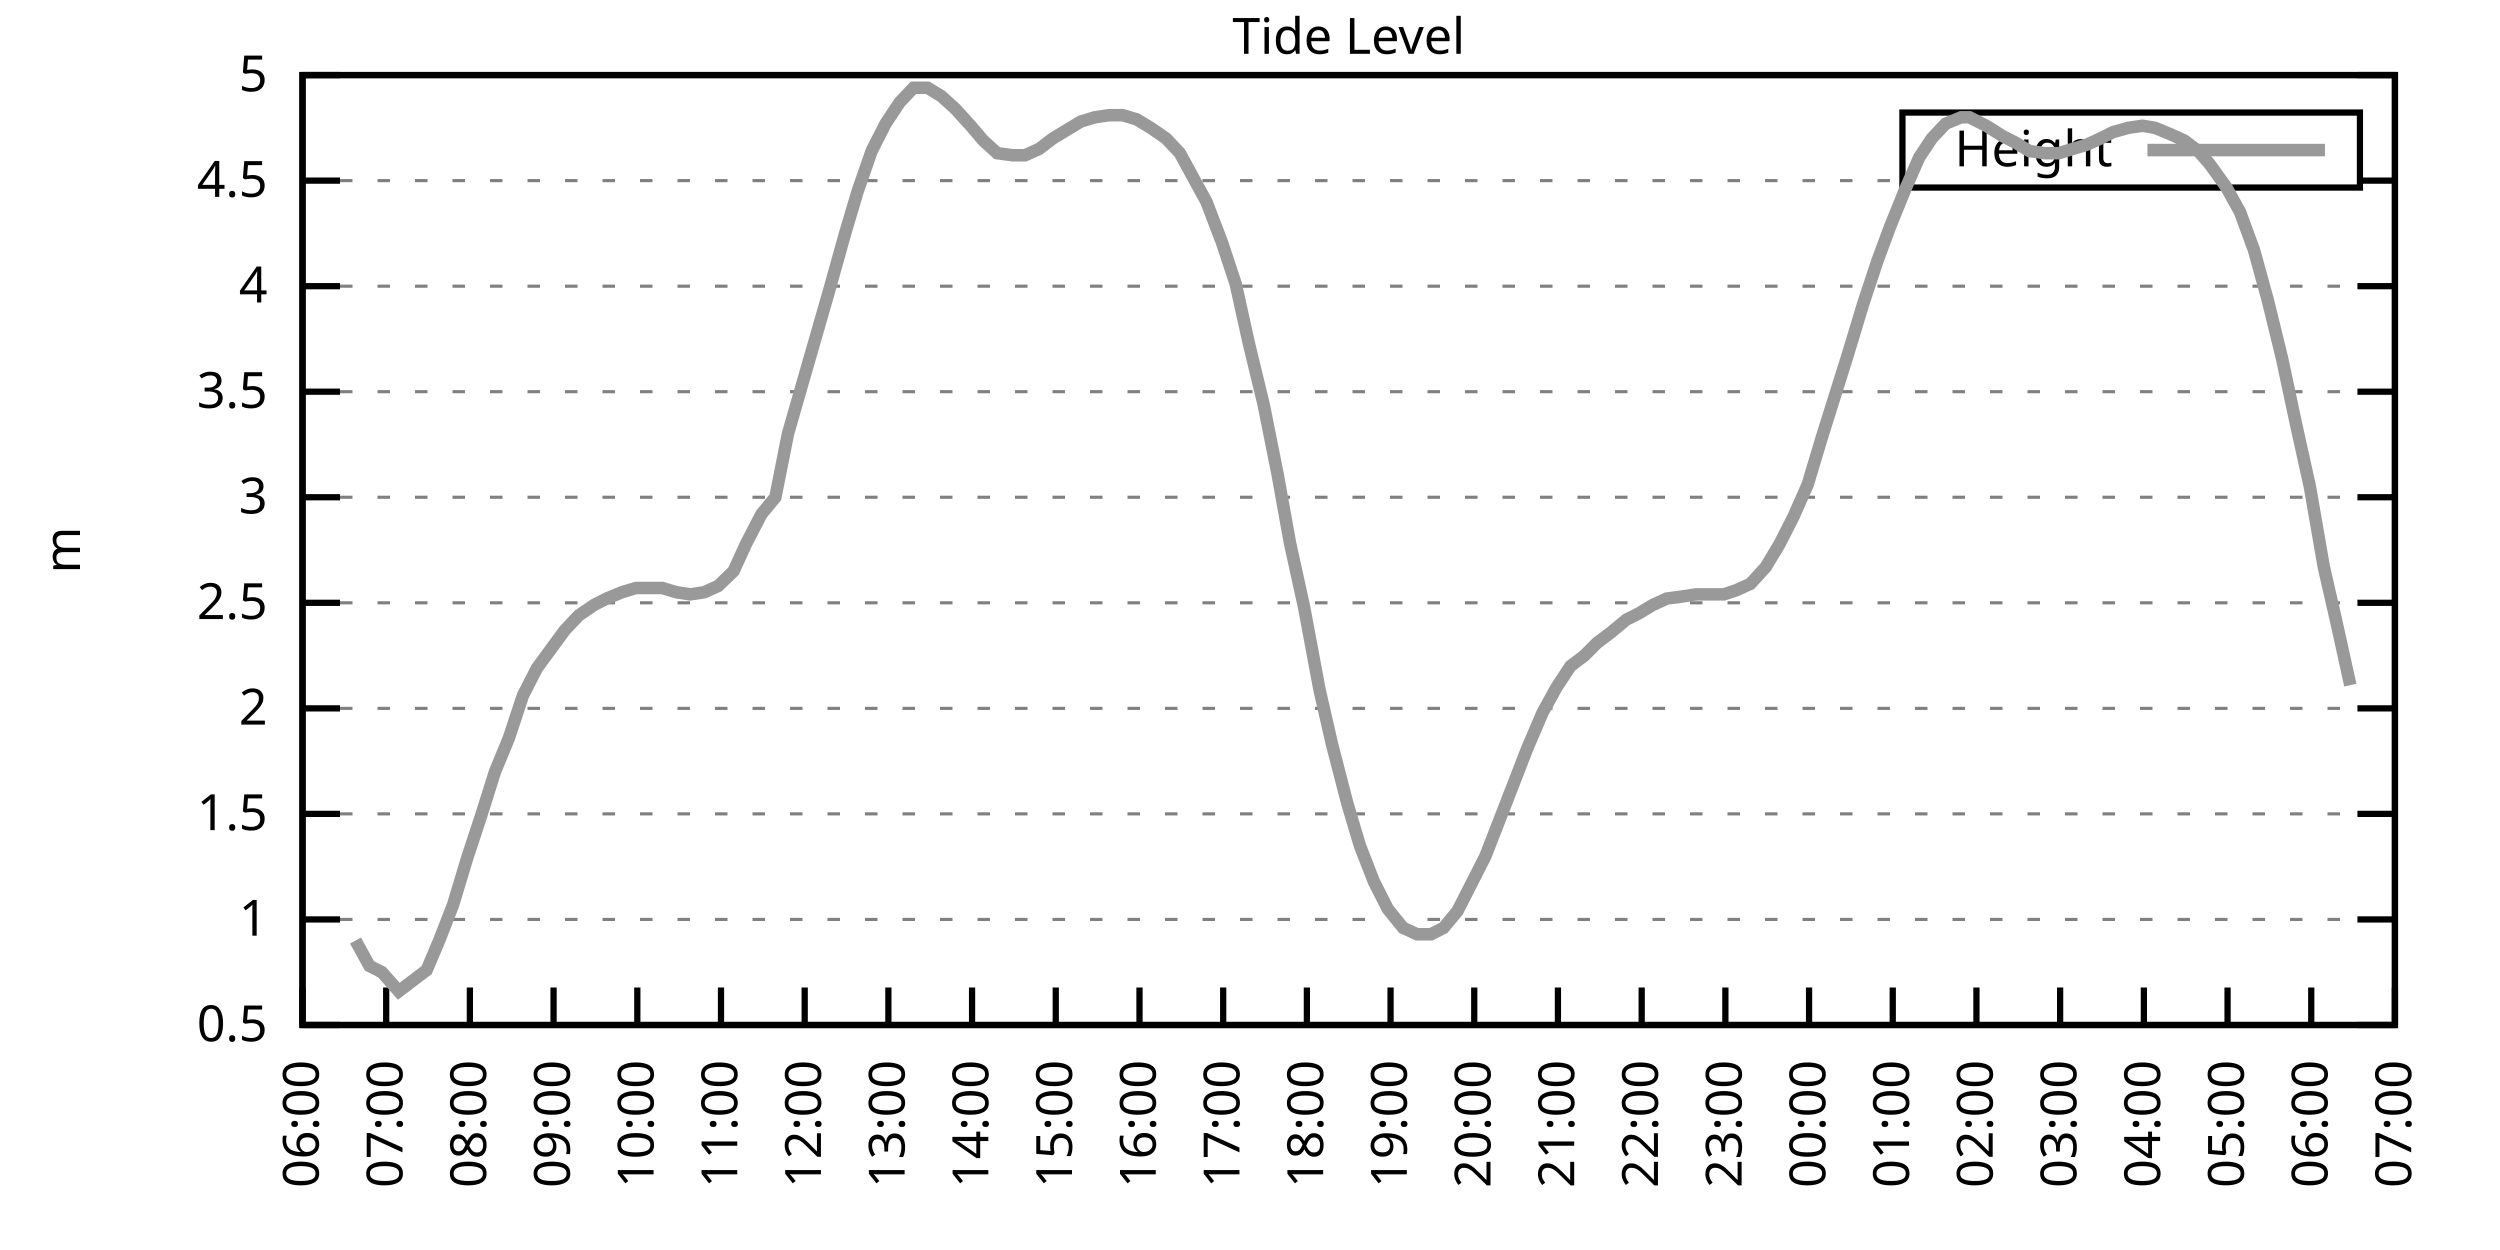
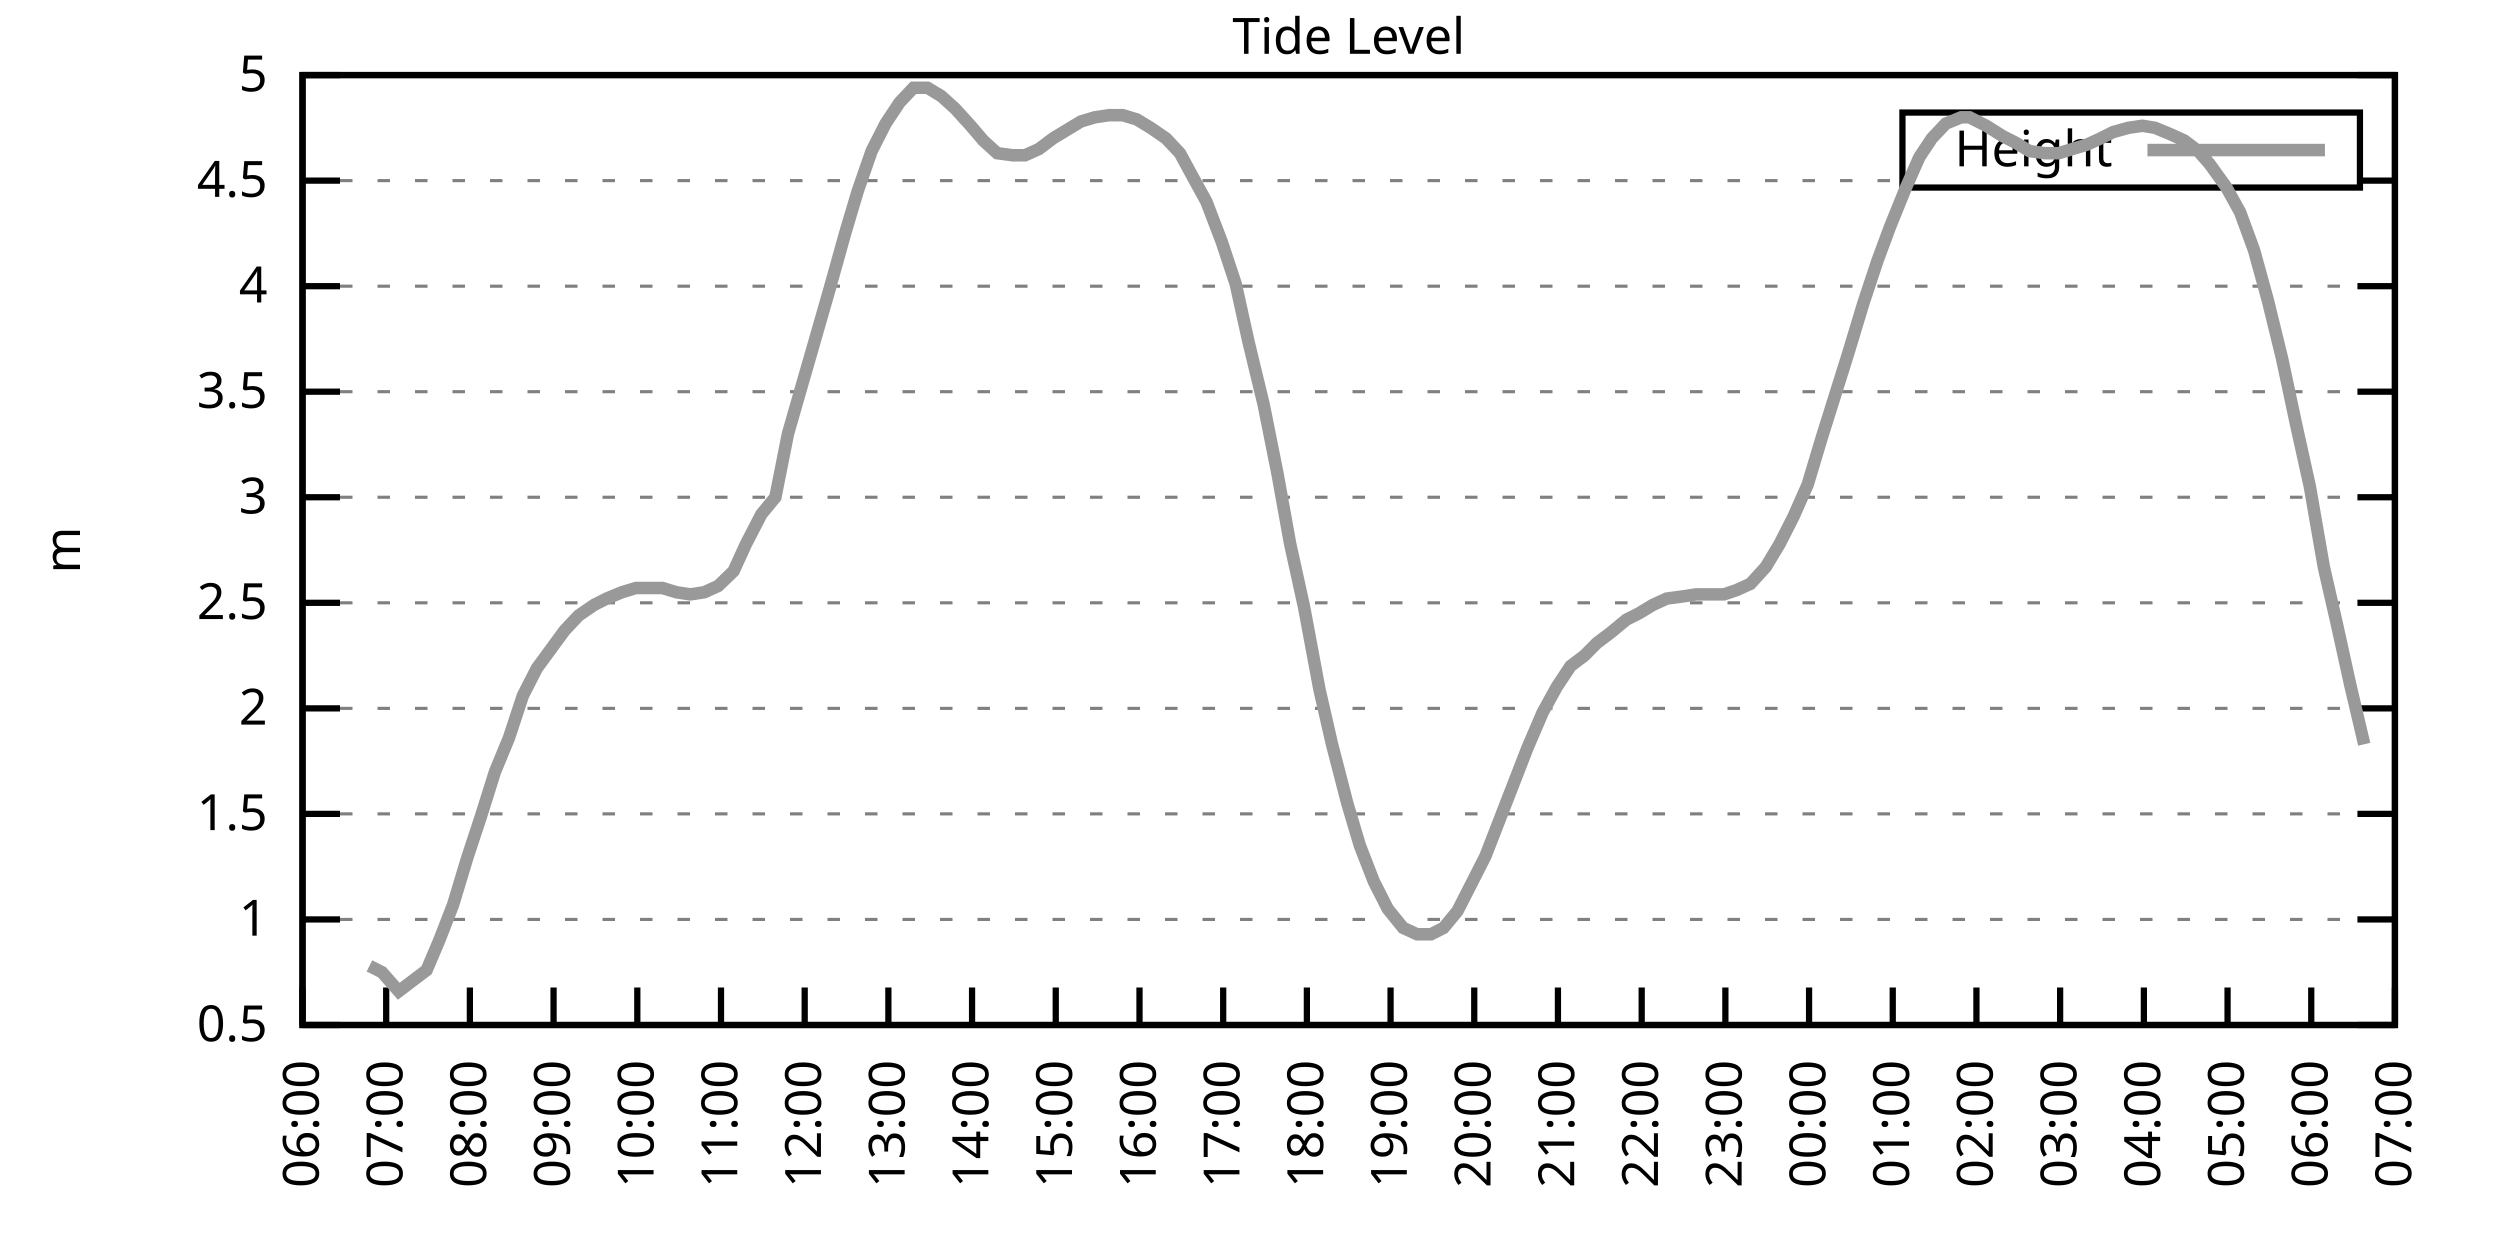
<svg xmlns="http://www.w3.org/2000/svg" xmlns:xlink="http://www.w3.org/1999/xlink" width="400" height="200" viewBox="0 0 400 200">
  <g id="gnuplot_canvas">
    <rect x="0" y="0" width="400" height="200" fill="none" />
    <defs>
      <circle id="gpDot" r="0.5" stroke-width="0.5" stroke="currentColor" />
      <path id="gpPt0" stroke-width="0.333" stroke="currentColor" d="M-1,0 h2 M0,-1 v2" />
      <path id="gpPt1" stroke-width="0.333" stroke="currentColor" d="M-1,-1 L1,1 M1,-1 L-1,1" />
      <path id="gpPt2" stroke-width="0.333" stroke="currentColor" d="M-1,0 L1,0 M0,-1 L0,1 M-1,-1 L1,1 M-1,1 L1,-1" />
      <rect id="gpPt3" stroke-width="0.333" stroke="currentColor" x="-1" y="-1" width="2" height="2" />
      <rect id="gpPt4" stroke-width="0.333" stroke="currentColor" fill="currentColor" x="-1" y="-1" width="2" height="2" />
      <circle id="gpPt5" stroke-width="0.333" stroke="currentColor" cx="0" cy="0" r="1" />
      <use xlink:href="#gpPt5" id="gpPt6" fill="currentColor" stroke="none" />
      <path id="gpPt7" stroke-width="0.333" stroke="currentColor" d="M0,-1.33 L-1.33,0.67 L1.33,0.67 z" />
      <use xlink:href="#gpPt7" id="gpPt8" fill="currentColor" stroke="none" />
      <use xlink:href="#gpPt7" id="gpPt9" stroke="currentColor" transform="rotate(180)" />
      <use xlink:href="#gpPt9" id="gpPt10" fill="currentColor" stroke="none" />
      <use xlink:href="#gpPt3" id="gpPt11" stroke="currentColor" transform="rotate(45)" />
      <use xlink:href="#gpPt11" id="gpPt12" fill="currentColor" stroke="none" />
      <path id="gpPt13" stroke-width="0.333" stroke="currentColor" d="M0,1.330 L1.265,0.411 L0.782,-1.067 L-0.782,-1.076 L-1.265,0.411 z" />
      <use xlink:href="#gpPt13" id="gpPt14" fill="currentColor" stroke="none" />
      <filter id="textbox" filterUnits="objectBoundingBox" x="0" y="0" height="1" width="1">
        <feFlood flood-color="white" flood-opacity="1" result="bgnd" />
        <feComposite in="SourceGraphic" in2="bgnd" operator="atop" />
      </filter>
      <filter id="greybox" filterUnits="objectBoundingBox" x="0" y="0" height="1" width="1">
        <feFlood flood-color="lightgrey" flood-opacity="1" result="grey" />
        <feComposite in="SourceGraphic" in2="grey" operator="atop" />
      </filter>
    </defs>
    <g fill="none" color="white" stroke="currentColor" stroke-width="1.00" stroke-linecap="butt" stroke-linejoin="miter">
</g>
    <g fill="none" color="black" stroke="currentColor" stroke-width="1.00" stroke-linecap="butt" stroke-linejoin="miter">
      <g stroke="none" shape-rendering="crispEdges">
        <polygon fill="rgb(255, 255, 255)" points="48.40,164.00 383.18,164.00 383.18,12.02 48.40,12.02 " />
      </g>
    </g>
    <g fill="none" color="black" stroke="currentColor" stroke-width="1.00" stroke-linecap="butt" stroke-linejoin="miter">
</g>
    <g fill="none" color="black" stroke="black" stroke-width="0.50" stroke-linecap="butt" stroke-linejoin="miter">
</g>
    <g fill="none" color="gray" stroke="currentColor" stroke-width="0.50" stroke-linecap="butt" stroke-linejoin="miter">
      <path stroke="gray" stroke-dasharray="2,4" class="gridline" d="M48.40,164.00 L383.19,164.00  " />
    </g>
    <g fill="none" color="gray" stroke="gray" stroke-width="1.00" stroke-linecap="butt" stroke-linejoin="miter">
</g>
    <g fill="none" color="black" stroke="currentColor" stroke-width="1.00" stroke-linecap="butt" stroke-linejoin="miter">
      <path stroke="black" d="M48.40,164.00 L54.40,164.00 M383.19,164.00 L377.19,164.00  " />
      <g transform="translate(42.80,166.60)" stroke="none" fill="black" font-family="Sans" font-size="8.00" text-anchor="end">
        <text>
          <tspan font-family="Sans"> 0.5</tspan>
        </text>
      </g>
    </g>
    <g fill="none" color="black" stroke="currentColor" stroke-width="1.00" stroke-linecap="butt" stroke-linejoin="miter">
</g>
    <g fill="none" color="black" stroke="black" stroke-width="0.50" stroke-linecap="butt" stroke-linejoin="miter">
</g>
    <g fill="none" color="gray" stroke="currentColor" stroke-width="0.50" stroke-linecap="butt" stroke-linejoin="miter">
      <path stroke="gray" stroke-dasharray="2,4" class="gridline" d="M48.40,147.11 L383.19,147.11  " />
    </g>
    <g fill="none" color="gray" stroke="gray" stroke-width="1.00" stroke-linecap="butt" stroke-linejoin="miter">
</g>
    <g fill="none" color="black" stroke="currentColor" stroke-width="1.00" stroke-linecap="butt" stroke-linejoin="miter">
      <path stroke="black" d="M48.40,147.11 L54.40,147.11 M383.19,147.11 L377.19,147.11  " />
      <g transform="translate(42.80,149.71)" stroke="none" fill="black" font-family="Sans" font-size="8.00" text-anchor="end">
        <text>
          <tspan font-family="Sans"> 1</tspan>
        </text>
      </g>
    </g>
    <g fill="none" color="black" stroke="currentColor" stroke-width="1.00" stroke-linecap="butt" stroke-linejoin="miter">
</g>
    <g fill="none" color="black" stroke="black" stroke-width="0.50" stroke-linecap="butt" stroke-linejoin="miter">
</g>
    <g fill="none" color="gray" stroke="currentColor" stroke-width="0.50" stroke-linecap="butt" stroke-linejoin="miter">
      <path stroke="gray" stroke-dasharray="2,4" class="gridline" d="M48.40,130.22 L383.19,130.22  " />
    </g>
    <g fill="none" color="gray" stroke="gray" stroke-width="1.00" stroke-linecap="butt" stroke-linejoin="miter">
</g>
    <g fill="none" color="black" stroke="currentColor" stroke-width="1.00" stroke-linecap="butt" stroke-linejoin="miter">
      <path stroke="black" d="M48.40,130.22 L54.40,130.22 M383.19,130.22 L377.19,130.22  " />
      <g transform="translate(42.80,132.82)" stroke="none" fill="black" font-family="Sans" font-size="8.00" text-anchor="end">
        <text>
          <tspan font-family="Sans"> 1.5</tspan>
        </text>
      </g>
    </g>
    <g fill="none" color="black" stroke="currentColor" stroke-width="1.00" stroke-linecap="butt" stroke-linejoin="miter">
</g>
    <g fill="none" color="black" stroke="black" stroke-width="0.50" stroke-linecap="butt" stroke-linejoin="miter">
</g>
    <g fill="none" color="gray" stroke="currentColor" stroke-width="0.50" stroke-linecap="butt" stroke-linejoin="miter">
      <path stroke="gray" stroke-dasharray="2,4" class="gridline" d="M48.40,113.34 L383.19,113.34  " />
    </g>
    <g fill="none" color="gray" stroke="gray" stroke-width="1.00" stroke-linecap="butt" stroke-linejoin="miter">
</g>
    <g fill="none" color="black" stroke="currentColor" stroke-width="1.00" stroke-linecap="butt" stroke-linejoin="miter">
      <path stroke="black" d="M48.40,113.34 L54.40,113.34 M383.19,113.34 L377.19,113.34  " />
      <g transform="translate(42.80,115.94)" stroke="none" fill="black" font-family="Sans" font-size="8.00" text-anchor="end">
        <text>
          <tspan font-family="Sans"> 2</tspan>
        </text>
      </g>
    </g>
    <g fill="none" color="black" stroke="currentColor" stroke-width="1.00" stroke-linecap="butt" stroke-linejoin="miter">
</g>
    <g fill="none" color="black" stroke="black" stroke-width="0.50" stroke-linecap="butt" stroke-linejoin="miter">
</g>
    <g fill="none" color="gray" stroke="currentColor" stroke-width="0.50" stroke-linecap="butt" stroke-linejoin="miter">
      <path stroke="gray" stroke-dasharray="2,4" class="gridline" d="M48.40,96.45 L383.19,96.45  " />
    </g>
    <g fill="none" color="gray" stroke="gray" stroke-width="1.00" stroke-linecap="butt" stroke-linejoin="miter">
</g>
    <g fill="none" color="black" stroke="currentColor" stroke-width="1.00" stroke-linecap="butt" stroke-linejoin="miter">
      <path stroke="black" d="M48.40,96.45 L54.40,96.45 M383.19,96.45 L377.19,96.45  " />
      <g transform="translate(42.80,99.05)" stroke="none" fill="black" font-family="Sans" font-size="8.00" text-anchor="end">
        <text>
          <tspan font-family="Sans"> 2.5</tspan>
        </text>
      </g>
    </g>
    <g fill="none" color="black" stroke="currentColor" stroke-width="1.00" stroke-linecap="butt" stroke-linejoin="miter">
</g>
    <g fill="none" color="black" stroke="black" stroke-width="0.50" stroke-linecap="butt" stroke-linejoin="miter">
</g>
    <g fill="none" color="gray" stroke="currentColor" stroke-width="0.50" stroke-linecap="butt" stroke-linejoin="miter">
      <path stroke="gray" stroke-dasharray="2,4" class="gridline" d="M48.40,79.56 L383.19,79.56  " />
    </g>
    <g fill="none" color="gray" stroke="gray" stroke-width="1.00" stroke-linecap="butt" stroke-linejoin="miter">
</g>
    <g fill="none" color="black" stroke="currentColor" stroke-width="1.00" stroke-linecap="butt" stroke-linejoin="miter">
      <path stroke="black" d="M48.40,79.56 L54.40,79.56 M383.19,79.56 L377.19,79.56  " />
      <g transform="translate(42.80,82.16)" stroke="none" fill="black" font-family="Sans" font-size="8.00" text-anchor="end">
        <text>
          <tspan font-family="Sans"> 3</tspan>
        </text>
      </g>
    </g>
    <g fill="none" color="black" stroke="currentColor" stroke-width="1.00" stroke-linecap="butt" stroke-linejoin="miter">
</g>
    <g fill="none" color="black" stroke="black" stroke-width="0.50" stroke-linecap="butt" stroke-linejoin="miter">
</g>
    <g fill="none" color="gray" stroke="currentColor" stroke-width="0.50" stroke-linecap="butt" stroke-linejoin="miter">
      <path stroke="gray" stroke-dasharray="2,4" class="gridline" d="M48.40,62.67 L383.19,62.67  " />
    </g>
    <g fill="none" color="gray" stroke="gray" stroke-width="1.00" stroke-linecap="butt" stroke-linejoin="miter">
</g>
    <g fill="none" color="black" stroke="currentColor" stroke-width="1.00" stroke-linecap="butt" stroke-linejoin="miter">
      <path stroke="black" d="M48.40,62.67 L54.40,62.67 M383.19,62.67 L377.19,62.67  " />
      <g transform="translate(42.80,65.27)" stroke="none" fill="black" font-family="Sans" font-size="8.00" text-anchor="end">
        <text>
          <tspan font-family="Sans"> 3.5</tspan>
        </text>
      </g>
    </g>
    <g fill="none" color="black" stroke="currentColor" stroke-width="1.00" stroke-linecap="butt" stroke-linejoin="miter">
</g>
    <g fill="none" color="black" stroke="black" stroke-width="0.50" stroke-linecap="butt" stroke-linejoin="miter">
</g>
    <g fill="none" color="gray" stroke="currentColor" stroke-width="0.50" stroke-linecap="butt" stroke-linejoin="miter">
      <path stroke="gray" stroke-dasharray="2,4" class="gridline" d="M48.40,45.79 L383.19,45.79  " />
    </g>
    <g fill="none" color="gray" stroke="gray" stroke-width="1.00" stroke-linecap="butt" stroke-linejoin="miter">
</g>
    <g fill="none" color="black" stroke="currentColor" stroke-width="1.00" stroke-linecap="butt" stroke-linejoin="miter">
      <path stroke="black" d="M48.40,45.79 L54.40,45.79 M383.19,45.79 L377.19,45.79  " />
      <g transform="translate(42.80,48.39)" stroke="none" fill="black" font-family="Sans" font-size="8.00" text-anchor="end">
        <text>
          <tspan font-family="Sans"> 4</tspan>
        </text>
      </g>
    </g>
    <g fill="none" color="black" stroke="currentColor" stroke-width="1.00" stroke-linecap="butt" stroke-linejoin="miter">
</g>
    <g fill="none" color="black" stroke="black" stroke-width="0.50" stroke-linecap="butt" stroke-linejoin="miter">
</g>
    <g fill="none" color="gray" stroke="currentColor" stroke-width="0.50" stroke-linecap="butt" stroke-linejoin="miter">
      <path stroke="gray" stroke-dasharray="2,4" class="gridline" d="M48.40,28.90 L304.39,28.90 M377.59,28.90 L383.19,28.90  " />
    </g>
    <g fill="none" color="gray" stroke="gray" stroke-width="1.00" stroke-linecap="butt" stroke-linejoin="miter">
</g>
    <g fill="none" color="black" stroke="currentColor" stroke-width="1.00" stroke-linecap="butt" stroke-linejoin="miter">
      <path stroke="black" d="M48.40,28.90 L54.40,28.90 M383.19,28.90 L377.19,28.90  " />
      <g transform="translate(42.80,31.50)" stroke="none" fill="black" font-family="Sans" font-size="8.00" text-anchor="end">
        <text>
          <tspan font-family="Sans"> 4.5</tspan>
        </text>
      </g>
    </g>
    <g fill="none" color="black" stroke="currentColor" stroke-width="1.00" stroke-linecap="butt" stroke-linejoin="miter">
</g>
    <g fill="none" color="black" stroke="black" stroke-width="0.50" stroke-linecap="butt" stroke-linejoin="miter">
</g>
    <g fill="none" color="gray" stroke="currentColor" stroke-width="0.50" stroke-linecap="butt" stroke-linejoin="miter">
      <path stroke="gray" stroke-dasharray="2,4" class="gridline" d="M48.40,12.01 L383.19,12.01  " />
    </g>
    <g fill="none" color="gray" stroke="gray" stroke-width="1.00" stroke-linecap="butt" stroke-linejoin="miter">
</g>
    <g fill="none" color="black" stroke="currentColor" stroke-width="1.00" stroke-linecap="butt" stroke-linejoin="miter">
      <path stroke="black" d="M48.40,12.01 L54.40,12.01 M383.19,12.01 L377.19,12.01  " />
      <g transform="translate(42.80,14.61)" stroke="none" fill="black" font-family="Sans" font-size="8.00" text-anchor="end">
        <text>
          <tspan font-family="Sans"> 5</tspan>
        </text>
      </g>
    </g>
    <g fill="none" color="black" stroke="currentColor" stroke-width="1.00" stroke-linecap="butt" stroke-linejoin="miter">
      <path stroke="black" d="M48.40,164.00 L48.40,158.00  " />
      <g transform="translate(51.00,169.60) rotate(270.00)" stroke="none" fill="black" font-family="Sans" font-size="8.00" text-anchor="end">
        <text>
          <tspan font-family="Sans">06:00</tspan>
        </text>
      </g>
    </g>
    <g fill="none" color="black" stroke="currentColor" stroke-width="1.00" stroke-linecap="butt" stroke-linejoin="miter">
      <path stroke="black" d="M61.79,164.00 L61.79,158.00  " />
      <g transform="translate(64.39,169.60) rotate(270.00)" stroke="none" fill="black" font-family="Sans" font-size="8.00" text-anchor="end">
        <text>
          <tspan font-family="Sans">07:00</tspan>
        </text>
      </g>
    </g>
    <g fill="none" color="black" stroke="currentColor" stroke-width="1.00" stroke-linecap="butt" stroke-linejoin="miter">
      <path stroke="black" d="M75.18,164.00 L75.18,158.00  " />
      <g transform="translate(77.78,169.60) rotate(270.00)" stroke="none" fill="black" font-family="Sans" font-size="8.00" text-anchor="end">
        <text>
          <tspan font-family="Sans">08:00</tspan>
        </text>
      </g>
    </g>
    <g fill="none" color="black" stroke="currentColor" stroke-width="1.00" stroke-linecap="butt" stroke-linejoin="miter">
      <path stroke="black" d="M88.57,164.00 L88.57,158.00  " />
      <g transform="translate(91.17,169.60) rotate(270.00)" stroke="none" fill="black" font-family="Sans" font-size="8.00" text-anchor="end">
        <text>
          <tspan font-family="Sans">09:00</tspan>
        </text>
      </g>
    </g>
    <g fill="none" color="black" stroke="currentColor" stroke-width="1.00" stroke-linecap="butt" stroke-linejoin="miter">
      <path stroke="black" d="M101.97,164.00 L101.97,158.00  " />
      <g transform="translate(104.57,169.60) rotate(270.00)" stroke="none" fill="black" font-family="Sans" font-size="8.00" text-anchor="end">
        <text>
          <tspan font-family="Sans">10:00</tspan>
        </text>
      </g>
    </g>
    <g fill="none" color="black" stroke="currentColor" stroke-width="1.00" stroke-linecap="butt" stroke-linejoin="miter">
      <path stroke="black" d="M115.36,164.00 L115.36,158.00  " />
      <g transform="translate(117.96,169.60) rotate(270.00)" stroke="none" fill="black" font-family="Sans" font-size="8.00" text-anchor="end">
        <text>
          <tspan font-family="Sans">11:00</tspan>
        </text>
      </g>
    </g>
    <g fill="none" color="black" stroke="currentColor" stroke-width="1.00" stroke-linecap="butt" stroke-linejoin="miter">
      <path stroke="black" d="M128.75,164.00 L128.75,158.00  " />
      <g transform="translate(131.35,169.60) rotate(270.00)" stroke="none" fill="black" font-family="Sans" font-size="8.00" text-anchor="end">
        <text>
          <tspan font-family="Sans">12:00</tspan>
        </text>
      </g>
    </g>
    <g fill="none" color="black" stroke="currentColor" stroke-width="1.00" stroke-linecap="butt" stroke-linejoin="miter">
      <path stroke="black" d="M142.14,164.00 L142.14,158.00  " />
      <g transform="translate(144.74,169.60) rotate(270.00)" stroke="none" fill="black" font-family="Sans" font-size="8.00" text-anchor="end">
        <text>
          <tspan font-family="Sans">13:00</tspan>
        </text>
      </g>
    </g>
    <g fill="none" color="black" stroke="currentColor" stroke-width="1.00" stroke-linecap="butt" stroke-linejoin="miter">
      <path stroke="black" d="M155.53,164.00 L155.53,158.00  " />
      <g transform="translate(158.13,169.60) rotate(270.00)" stroke="none" fill="black" font-family="Sans" font-size="8.00" text-anchor="end">
        <text>
          <tspan font-family="Sans">14:00</tspan>
        </text>
      </g>
    </g>
    <g fill="none" color="black" stroke="currentColor" stroke-width="1.00" stroke-linecap="butt" stroke-linejoin="miter">
      <path stroke="black" d="M168.92,164.00 L168.92,158.00  " />
      <g transform="translate(171.52,169.60) rotate(270.00)" stroke="none" fill="black" font-family="Sans" font-size="8.00" text-anchor="end">
        <text>
          <tspan font-family="Sans">15:00</tspan>
        </text>
      </g>
    </g>
    <g fill="none" color="black" stroke="currentColor" stroke-width="1.00" stroke-linecap="butt" stroke-linejoin="miter">
      <path stroke="black" d="M182.32,164.00 L182.32,158.00  " />
      <g transform="translate(184.92,169.60) rotate(270.00)" stroke="none" fill="black" font-family="Sans" font-size="8.00" text-anchor="end">
        <text>
          <tspan font-family="Sans">16:00</tspan>
        </text>
      </g>
    </g>
    <g fill="none" color="black" stroke="currentColor" stroke-width="1.00" stroke-linecap="butt" stroke-linejoin="miter">
      <path stroke="black" d="M195.71,164.00 L195.71,158.00  " />
      <g transform="translate(198.31,169.60) rotate(270.00)" stroke="none" fill="black" font-family="Sans" font-size="8.00" text-anchor="end">
        <text>
          <tspan font-family="Sans">17:00</tspan>
        </text>
      </g>
    </g>
    <g fill="none" color="black" stroke="currentColor" stroke-width="1.00" stroke-linecap="butt" stroke-linejoin="miter">
      <path stroke="black" d="M209.10,164.00 L209.10,158.00  " />
      <g transform="translate(211.70,169.60) rotate(270.00)" stroke="none" fill="black" font-family="Sans" font-size="8.00" text-anchor="end">
        <text>
          <tspan font-family="Sans">18:00</tspan>
        </text>
      </g>
    </g>
    <g fill="none" color="black" stroke="currentColor" stroke-width="1.00" stroke-linecap="butt" stroke-linejoin="miter">
      <path stroke="black" d="M222.49,164.00 L222.49,158.00  " />
      <g transform="translate(225.09,169.60) rotate(270.00)" stroke="none" fill="black" font-family="Sans" font-size="8.00" text-anchor="end">
        <text>
          <tspan font-family="Sans">19:00</tspan>
        </text>
      </g>
    </g>
    <g fill="none" color="black" stroke="currentColor" stroke-width="1.00" stroke-linecap="butt" stroke-linejoin="miter">
      <path stroke="black" d="M235.88,164.00 L235.88,158.00  " />
      <g transform="translate(238.48,169.60) rotate(270.00)" stroke="none" fill="black" font-family="Sans" font-size="8.00" text-anchor="end">
        <text>
          <tspan font-family="Sans">20:00</tspan>
        </text>
      </g>
    </g>
    <g fill="none" color="black" stroke="currentColor" stroke-width="1.00" stroke-linecap="butt" stroke-linejoin="miter">
      <path stroke="black" d="M249.27,164.00 L249.27,158.00  " />
      <g transform="translate(251.87,169.60) rotate(270.00)" stroke="none" fill="black" font-family="Sans" font-size="8.00" text-anchor="end">
        <text>
          <tspan font-family="Sans">21:00</tspan>
        </text>
      </g>
    </g>
    <g fill="none" color="black" stroke="currentColor" stroke-width="1.00" stroke-linecap="butt" stroke-linejoin="miter">
      <path stroke="black" d="M262.67,164.00 L262.67,158.00  " />
      <g transform="translate(265.27,169.60) rotate(270.00)" stroke="none" fill="black" font-family="Sans" font-size="8.00" text-anchor="end">
        <text>
          <tspan font-family="Sans">22:00</tspan>
        </text>
      </g>
    </g>
    <g fill="none" color="black" stroke="currentColor" stroke-width="1.00" stroke-linecap="butt" stroke-linejoin="miter">
      <path stroke="black" d="M276.06,164.00 L276.06,158.00  " />
      <g transform="translate(278.66,169.60) rotate(270.00)" stroke="none" fill="black" font-family="Sans" font-size="8.00" text-anchor="end">
        <text>
          <tspan font-family="Sans">23:00</tspan>
        </text>
      </g>
    </g>
    <g fill="none" color="black" stroke="currentColor" stroke-width="1.00" stroke-linecap="butt" stroke-linejoin="miter">
      <path stroke="black" d="M289.45,164.00 L289.45,158.00  " />
      <g transform="translate(292.05,169.60) rotate(270.00)" stroke="none" fill="black" font-family="Sans" font-size="8.00" text-anchor="end">
        <text>
          <tspan font-family="Sans">00:00</tspan>
        </text>
      </g>
    </g>
    <g fill="none" color="black" stroke="currentColor" stroke-width="1.00" stroke-linecap="butt" stroke-linejoin="miter">
      <path stroke="black" d="M302.84,164.00 L302.84,158.00  " />
      <g transform="translate(305.44,169.60) rotate(270.00)" stroke="none" fill="black" font-family="Sans" font-size="8.00" text-anchor="end">
        <text>
          <tspan font-family="Sans">01:00</tspan>
        </text>
      </g>
    </g>
    <g fill="none" color="black" stroke="currentColor" stroke-width="1.00" stroke-linecap="butt" stroke-linejoin="miter">
      <path stroke="black" d="M316.23,164.00 L316.23,158.00  " />
      <g transform="translate(318.83,169.60) rotate(270.00)" stroke="none" fill="black" font-family="Sans" font-size="8.00" text-anchor="end">
        <text>
          <tspan font-family="Sans">02:00</tspan>
        </text>
      </g>
    </g>
    <g fill="none" color="black" stroke="currentColor" stroke-width="1.00" stroke-linecap="butt" stroke-linejoin="miter">
      <path stroke="black" d="M329.62,164.00 L329.62,158.00  " />
      <g transform="translate(332.22,169.60) rotate(270.00)" stroke="none" fill="black" font-family="Sans" font-size="8.00" text-anchor="end">
        <text>
          <tspan font-family="Sans">03:00</tspan>
        </text>
      </g>
    </g>
    <g fill="none" color="black" stroke="currentColor" stroke-width="1.00" stroke-linecap="butt" stroke-linejoin="miter">
      <path stroke="black" d="M343.02,164.00 L343.02,158.00  " />
      <g transform="translate(345.62,169.60) rotate(270.00)" stroke="none" fill="black" font-family="Sans" font-size="8.00" text-anchor="end">
        <text>
          <tspan font-family="Sans">04:00</tspan>
        </text>
      </g>
    </g>
    <g fill="none" color="black" stroke="currentColor" stroke-width="1.00" stroke-linecap="butt" stroke-linejoin="miter">
      <path stroke="black" d="M356.41,164.00 L356.41,158.00  " />
      <g transform="translate(359.01,169.60) rotate(270.00)" stroke="none" fill="black" font-family="Sans" font-size="8.00" text-anchor="end">
        <text>
          <tspan font-family="Sans">05:00</tspan>
        </text>
      </g>
    </g>
    <g fill="none" color="black" stroke="currentColor" stroke-width="1.00" stroke-linecap="butt" stroke-linejoin="miter">
      <path stroke="black" d="M369.80,164.00 L369.80,158.00  " />
      <g transform="translate(372.40,169.60) rotate(270.00)" stroke="none" fill="black" font-family="Sans" font-size="8.00" text-anchor="end">
        <text>
          <tspan font-family="Sans">06:00</tspan>
        </text>
      </g>
    </g>
    <g fill="none" color="black" stroke="currentColor" stroke-width="1.00" stroke-linecap="butt" stroke-linejoin="miter">
      <path stroke="black" d="M383.19,164.00 L383.19,158.00  " />
      <g transform="translate(385.79,169.60) rotate(270.00)" stroke="none" fill="black" font-family="Sans" font-size="8.00" text-anchor="end">
        <text>
          <tspan font-family="Sans">07:00</tspan>
        </text>
      </g>
    </g>
    <g fill="none" color="black" stroke="currentColor" stroke-width="1.00" stroke-linecap="butt" stroke-linejoin="miter">
</g>
    <g fill="none" color="black" stroke="currentColor" stroke-width="1.00" stroke-linecap="butt" stroke-linejoin="miter">
      <path stroke="black" d="M48.40,12.01 L48.40,164.00 L383.19,164.00 L383.19,12.01 L48.40,12.01 Z  " />
    </g>
    <g fill="none" color="black" stroke="currentColor" stroke-width="1.00" stroke-linecap="butt" stroke-linejoin="miter">
</g>
    <g fill="none" color="black" stroke="currentColor" stroke-width="1.00" stroke-linecap="butt" stroke-linejoin="miter">
      <path stroke="black" d="M304.39,30.01 L304.39,18.01 L377.59,18.01 L377.59,30.01 L304.39,30.01 Z  " />
    </g>
    <g id="Tide_level_plot_1">
      <g fill="none" color="white" stroke="black" stroke-width="2.00" stroke-linecap="butt" stroke-linejoin="miter">
</g>
      <g fill="none" color="black" stroke="currentColor" stroke-width="2.00" stroke-linecap="butt" stroke-linejoin="miter">
        <g transform="translate(337.99,26.61)" stroke="none" fill="black" font-family="Sans" font-size="8.00" text-anchor="end">
          <text>
            <tspan font-family="Sans">Height</tspan>
          </text>
        </g>
      </g>
      <g fill="none" color="black" stroke="currentColor" stroke-width="2.00" stroke-linecap="butt" stroke-linejoin="miter">
-         <path stroke="rgb(153, 153, 153)" d="M343.59,24.01 L371.99,24.01 M56.88,150.49 L59.11,154.54 L61.12,155.56 L63.80,158.60 L66.03,156.91 L68.26,155.22   L70.27,150.49 L72.50,144.75 L74.74,137.32 L76.97,130.56 L79.20,123.47 L81.43,118.07 L83.66,111.31 L85.90,106.92   L88.13,103.88 L90.36,100.84 L92.59,98.48 L95.05,96.79 L97.06,95.77 L99.51,94.76 L101.74,94.08 L103.75,94.08   L105.98,94.08 L108.22,94.76 L110.45,95.10 L112.68,94.76 L114.91,93.75 L117.37,91.38 L119.38,86.99 L121.83,82.26   L124.06,79.56 L126.07,69.43 L128.30,61.66 L130.54,53.89 L132.77,46.12 L135.22,37.34 L137.23,30.59 L139.46,24.17   L141.69,19.78 L143.93,16.40 L146.16,14.04 L148.39,14.04 L150.62,15.39 L152.85,17.41 L155.31,20.12 L157.32,22.48   L159.55,24.51 L162.01,24.84 L164.01,24.84 L166.25,23.83 L168.48,22.14 L170.71,20.79 L172.94,19.44 L175.17,18.77   L177.41,18.43 L179.64,18.43 L181.87,19.10 L184.10,20.45 L186.56,22.14 L188.79,24.51 L190.80,28.22 L193.03,32.28   L195.48,38.69 L197.72,45.45 L199.73,54.57 L202.18,64.70 L204.41,75.85 L206.42,86.99 L208.65,97.12 L211.11,110.30   L213.12,119.08 L215.57,128.54 L217.58,135.29 L219.81,141.03 L222.04,145.42 L224.50,148.46 L226.73,149.48 L228.96,149.48   L230.97,148.46 L233.20,145.76 L235.44,141.37 L237.67,136.98 L239.90,131.24 L242.13,125.50 L244.36,119.75 L246.82,114.01   L249.05,109.96 L251.28,106.58 L253.51,104.89 L255.52,102.87 L257.76,101.18 L260.21,99.15 L262.22,98.14 L264.45,96.79   L266.68,95.77 L269.14,95.44 L271.37,95.10 L273.38,95.10 L275.83,95.10 L277.84,94.42 L280.07,93.41 L282.53,90.71   L284.76,86.99 L286.99,82.60 L289.23,77.53 L291.46,70.10 L293.47,63.69 L295.70,56.59 L298.15,48.49 L300.39,41.73   L302.39,36.33 L304.85,30.25 L307.08,25.18 L309.09,22.14 L311.32,19.78 L313.78,18.77 L315.12,18.77 L317.79,20.12   L320.47,21.80 L322.48,22.82 L324.71,24.17 L327.17,24.51 L329.40,24.51 L331.63,23.83 L333.86,23.16 L336.10,22.14   L338.10,21.13 L340.56,20.45 L342.79,20.12 L344.80,20.45 L347.26,21.47 L349.49,22.48 L351.72,24.17 L353.51,26.20   L356.18,29.91 L358.42,33.96 L360.65,40.04 L362.88,48.15 L365.11,57.27 L367.34,67.74 L369.58,77.87 L371.81,90.71   L373.82,99.49 L376.05,109.62  " />
+         <path stroke="rgb(153, 153, 153)" d="M343.59,24.01 L371.99,24.01 M59.11,154.54 L61.12,155.56 L63.80,158.60 L66.03,156.91 L68.26,155.22 L70.27,150.49   L72.50,144.75 L74.74,137.32 L76.97,130.56 L79.20,123.47 L81.43,118.07 L83.66,111.31 L85.90,106.92 L88.13,103.88   L90.36,100.84 L92.59,98.48 L95.05,96.79 L97.06,95.77 L99.51,94.76 L101.74,94.08 L103.75,94.08 L105.98,94.08   L108.22,94.76 L110.45,95.10 L112.68,94.76 L114.91,93.75 L117.37,91.38 L119.38,86.99 L121.83,82.26 L124.06,79.56   L126.07,69.43 L128.30,61.66 L130.54,53.89 L132.77,46.12 L135.22,37.34 L137.23,30.59 L139.46,24.17 L141.69,19.78   L143.93,16.40 L146.16,14.04 L148.39,14.04 L150.62,15.39 L152.85,17.41 L155.31,20.12 L157.32,22.48 L159.55,24.51   L162.01,24.84 L164.01,24.84 L166.25,23.83 L168.48,22.14 L170.71,20.79 L172.94,19.44 L175.17,18.77 L177.41,18.43   L179.64,18.43 L181.87,19.10 L184.10,20.45 L186.56,22.14 L188.79,24.51 L190.80,28.22 L193.03,32.28 L195.48,38.69   L197.72,45.45 L199.73,54.57 L202.18,64.70 L204.41,75.85 L206.42,86.99 L208.65,97.12 L211.11,110.30 L213.12,119.08   L215.57,128.54 L217.58,135.29 L219.81,141.03 L222.04,145.42 L224.50,148.46 L226.73,149.48 L228.96,149.48 L230.97,148.46   L233.20,145.76 L235.44,141.37 L237.67,136.98 L239.90,131.24 L242.13,125.50 L244.36,119.75 L246.82,114.01 L249.05,109.96   L251.28,106.58 L253.51,104.89 L255.52,102.87 L257.76,101.18 L260.21,99.15 L262.22,98.14 L264.45,96.79 L266.68,95.77   L269.14,95.44 L271.37,95.10 L273.38,95.10 L275.83,95.10 L277.84,94.42 L280.07,93.41 L282.53,90.71 L284.76,86.99   L286.99,82.60 L289.23,77.53 L291.46,70.10 L293.47,63.69 L295.70,56.59 L298.15,48.49 L300.39,41.73 L302.39,36.33   L304.85,30.25 L307.08,25.18 L309.09,22.14 L311.32,19.78 L313.78,18.77 L315.12,18.77 L317.79,20.12 L320.47,21.80   L322.48,22.82 L324.71,24.17 L327.17,24.51 L329.40,24.51 L331.63,23.83 L333.86,23.16 L336.10,22.14 L338.10,21.13   L340.56,20.45 L342.79,20.12 L344.80,20.45 L347.26,21.47 L349.49,22.48 L351.72,24.17 L353.51,26.20 L356.18,29.91   L358.42,33.96 L360.65,40.04 L362.88,48.15 L365.11,57.27 L367.34,67.74 L369.58,77.87 L371.81,90.71 L373.82,99.49   L376.05,109.62 L378.28,119.08  " />
      </g>
    </g>
    <g fill="none" color="black" stroke="currentColor" stroke-width="2.00" stroke-linecap="butt" stroke-linejoin="miter">
</g>
    <g fill="none" color="black" stroke="black" stroke-width="1.00" stroke-linecap="butt" stroke-linejoin="miter">
</g>
    <g fill="none" color="black" stroke="currentColor" stroke-width="1.00" stroke-linecap="butt" stroke-linejoin="miter">
      <path stroke="black" d="M48.40,12.01 L48.40,164.00 L383.19,164.00 L383.19,12.01 L48.40,12.01 Z  " />
      <g transform="translate(12.80,88.01) rotate(270.00)" stroke="none" fill="black" font-family="Sans" font-size="8.00" text-anchor="middle">
        <text>
          <tspan font-family="Sans">m</tspan>
        </text>
      </g>
    </g>
    <g fill="none" color="black" stroke="currentColor" stroke-width="1.00" stroke-linecap="butt" stroke-linejoin="miter">
</g>
    <g fill="none" color="black" stroke="currentColor" stroke-width="1.00" stroke-linecap="butt" stroke-linejoin="miter">
      <g transform="translate(215.79,8.61)" stroke="none" fill="black" font-family="Sans" font-size="8.00" text-anchor="middle">
        <text>
          <tspan font-family="Sans">Tide Level</tspan>
        </text>
      </g>
    </g>
    <g fill="none" color="black" stroke="currentColor" stroke-width="1.00" stroke-linecap="butt" stroke-linejoin="miter">
</g>
  </g>
</svg>
